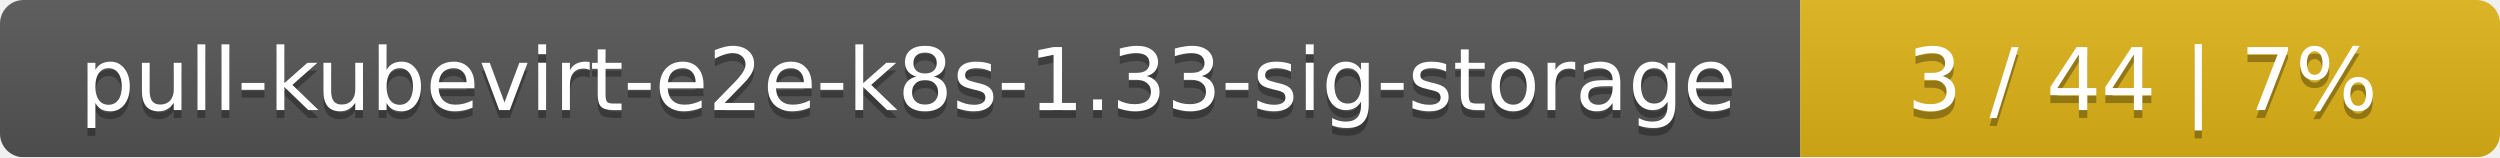
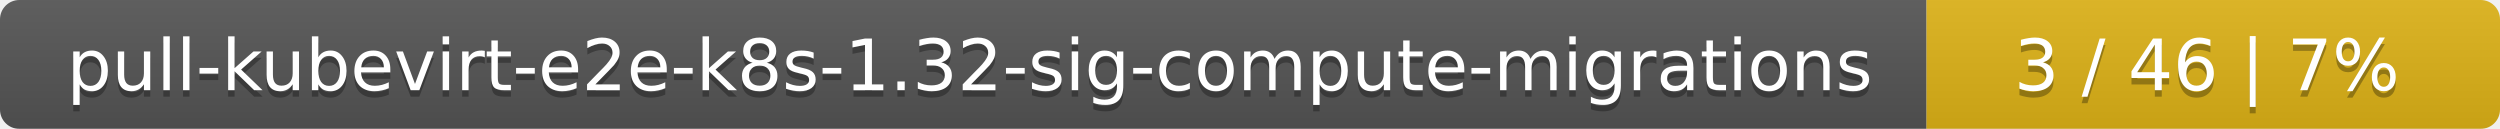
- <svg xmlns="http://www.w3.org/2000/svg" width="318" height="20">
+ <svg xmlns="http://www.w3.org/2000/svg" width="388" height="20">
  <linearGradient id="smooth" x2="0" y2="100%">
    <stop offset="0" stop-color="#bbb" stop-opacity=".1" />
    <stop offset="1" stop-opacity=".1" />
  </linearGradient>
  <mask id="round">
-     <rect width="318" height="20" rx="3" fill="#fff" />
+     <rect width="388" height="20" rx="3" fill="#fff" />
  </mask>
  <g mask="url(#round)">
-     <rect width="229" height="20" fill="#555" />
-     <rect x="229" width="89" height="20" fill="#dfb317" />
-     <rect width="318" height="20" fill="url(#smooth)" />
+     <rect width="299" height="20" fill="#555" />
+     <rect x="299" width="89" height="20" fill="#dfb317" />
+     <rect width="388" height="20" fill="url(#smooth)" />
  </g>
  <g fill="#fff" text-anchor="middle" font-family="DejaVu Sans,Verdana,Geneva,sans-serif" font-size="11">
-     <text x="115.5" y="15" fill="#010101" fill-opacity=".3">pull-kubevirt-e2e-k8s-1.33-sig-storage</text>
-     <text x="115.5" y="14">pull-kubevirt-e2e-k8s-1.33-sig-storage</text>
-     <text x="272.5" y="15" fill="#010101" fill-opacity=".3">3 / 44    |    7%</text>
-     <text x="272.5" y="14">3 / 44    |    7%</text>
+     <text x="150.5" y="15" fill="#010101" fill-opacity=".3">pull-kubevirt-e2e-k8s-1.32-sig-compute-migrations</text>
+     <text x="150.5" y="14">pull-kubevirt-e2e-k8s-1.32-sig-compute-migrations</text>
+     <text x="342.5" y="15" fill="#010101" fill-opacity=".3">3 / 46    |    7%</text>
+     <text x="342.5" y="14">3 / 46    |    7%</text>
  </g>
</svg>
